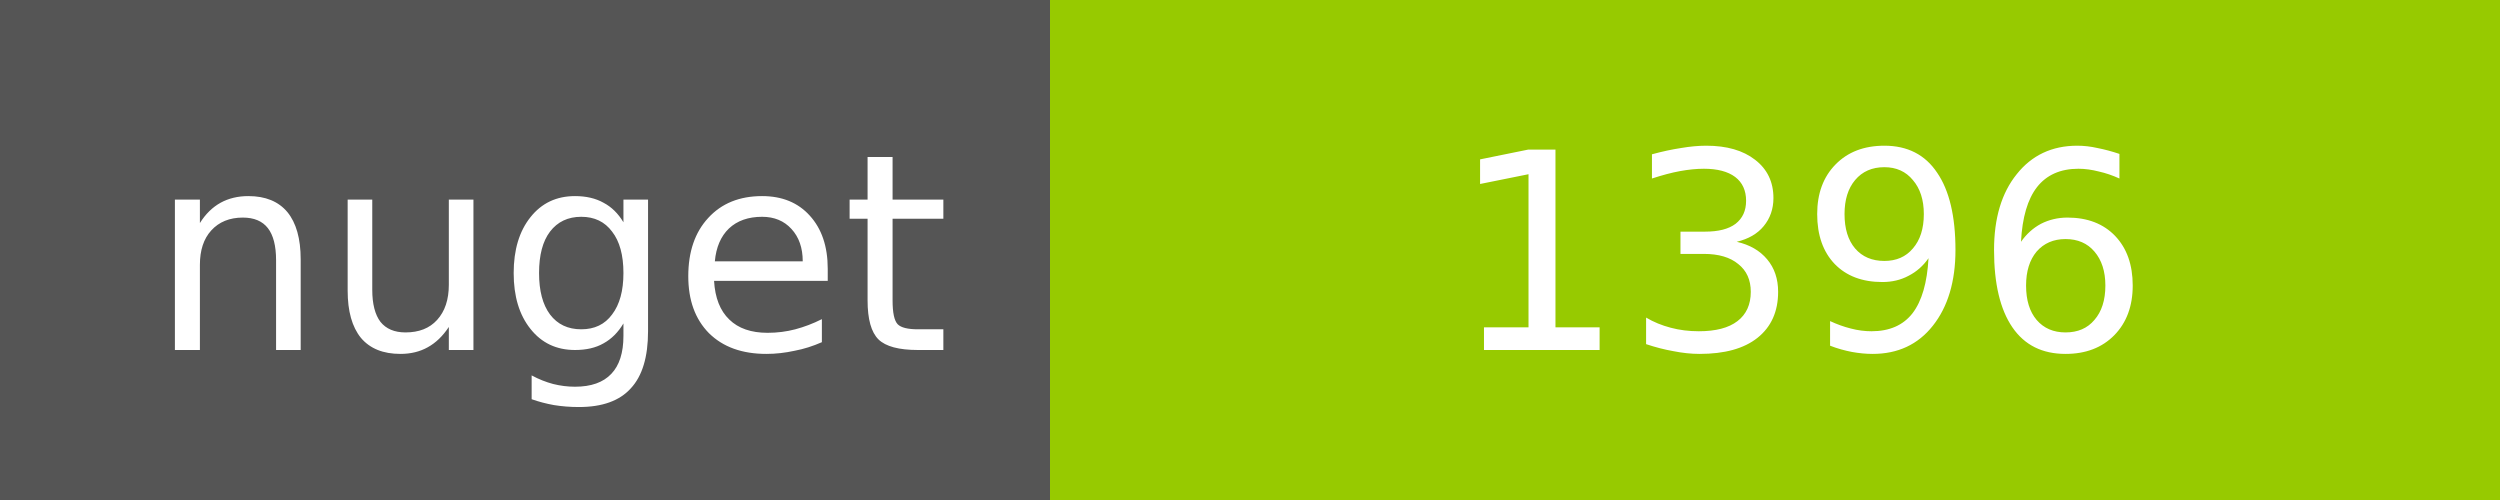
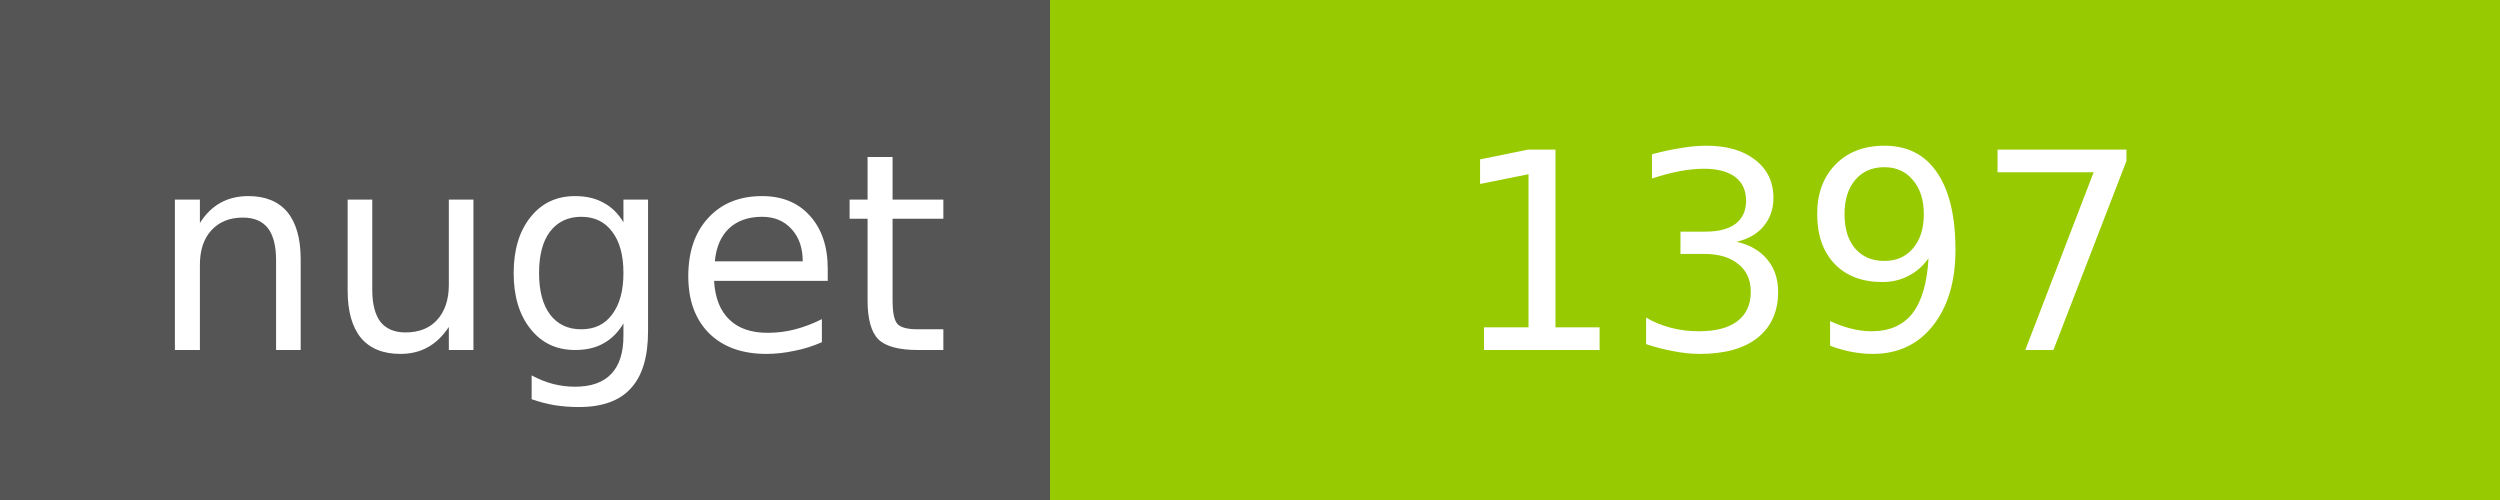
<svg xmlns="http://www.w3.org/2000/svg" width="100" height="20">
  <g shape-rendering="crispEdges">
    <path fill="#555" d="M0 0h42v20H0z" />
    <path fill="#97CA00" d="M42 0h58v20H42z" />
  </g>
  <g fill="#fff" text-anchor="middle" font-family="DejaVu Sans,Verdana,Geneva,sans-serif" font-size="11">
    <text x="22" y="14">nuget</text>
-     <text x="72" y="14">1396</text>
+     <text x="72" y="14">1397</text>
  </g>
</svg>
